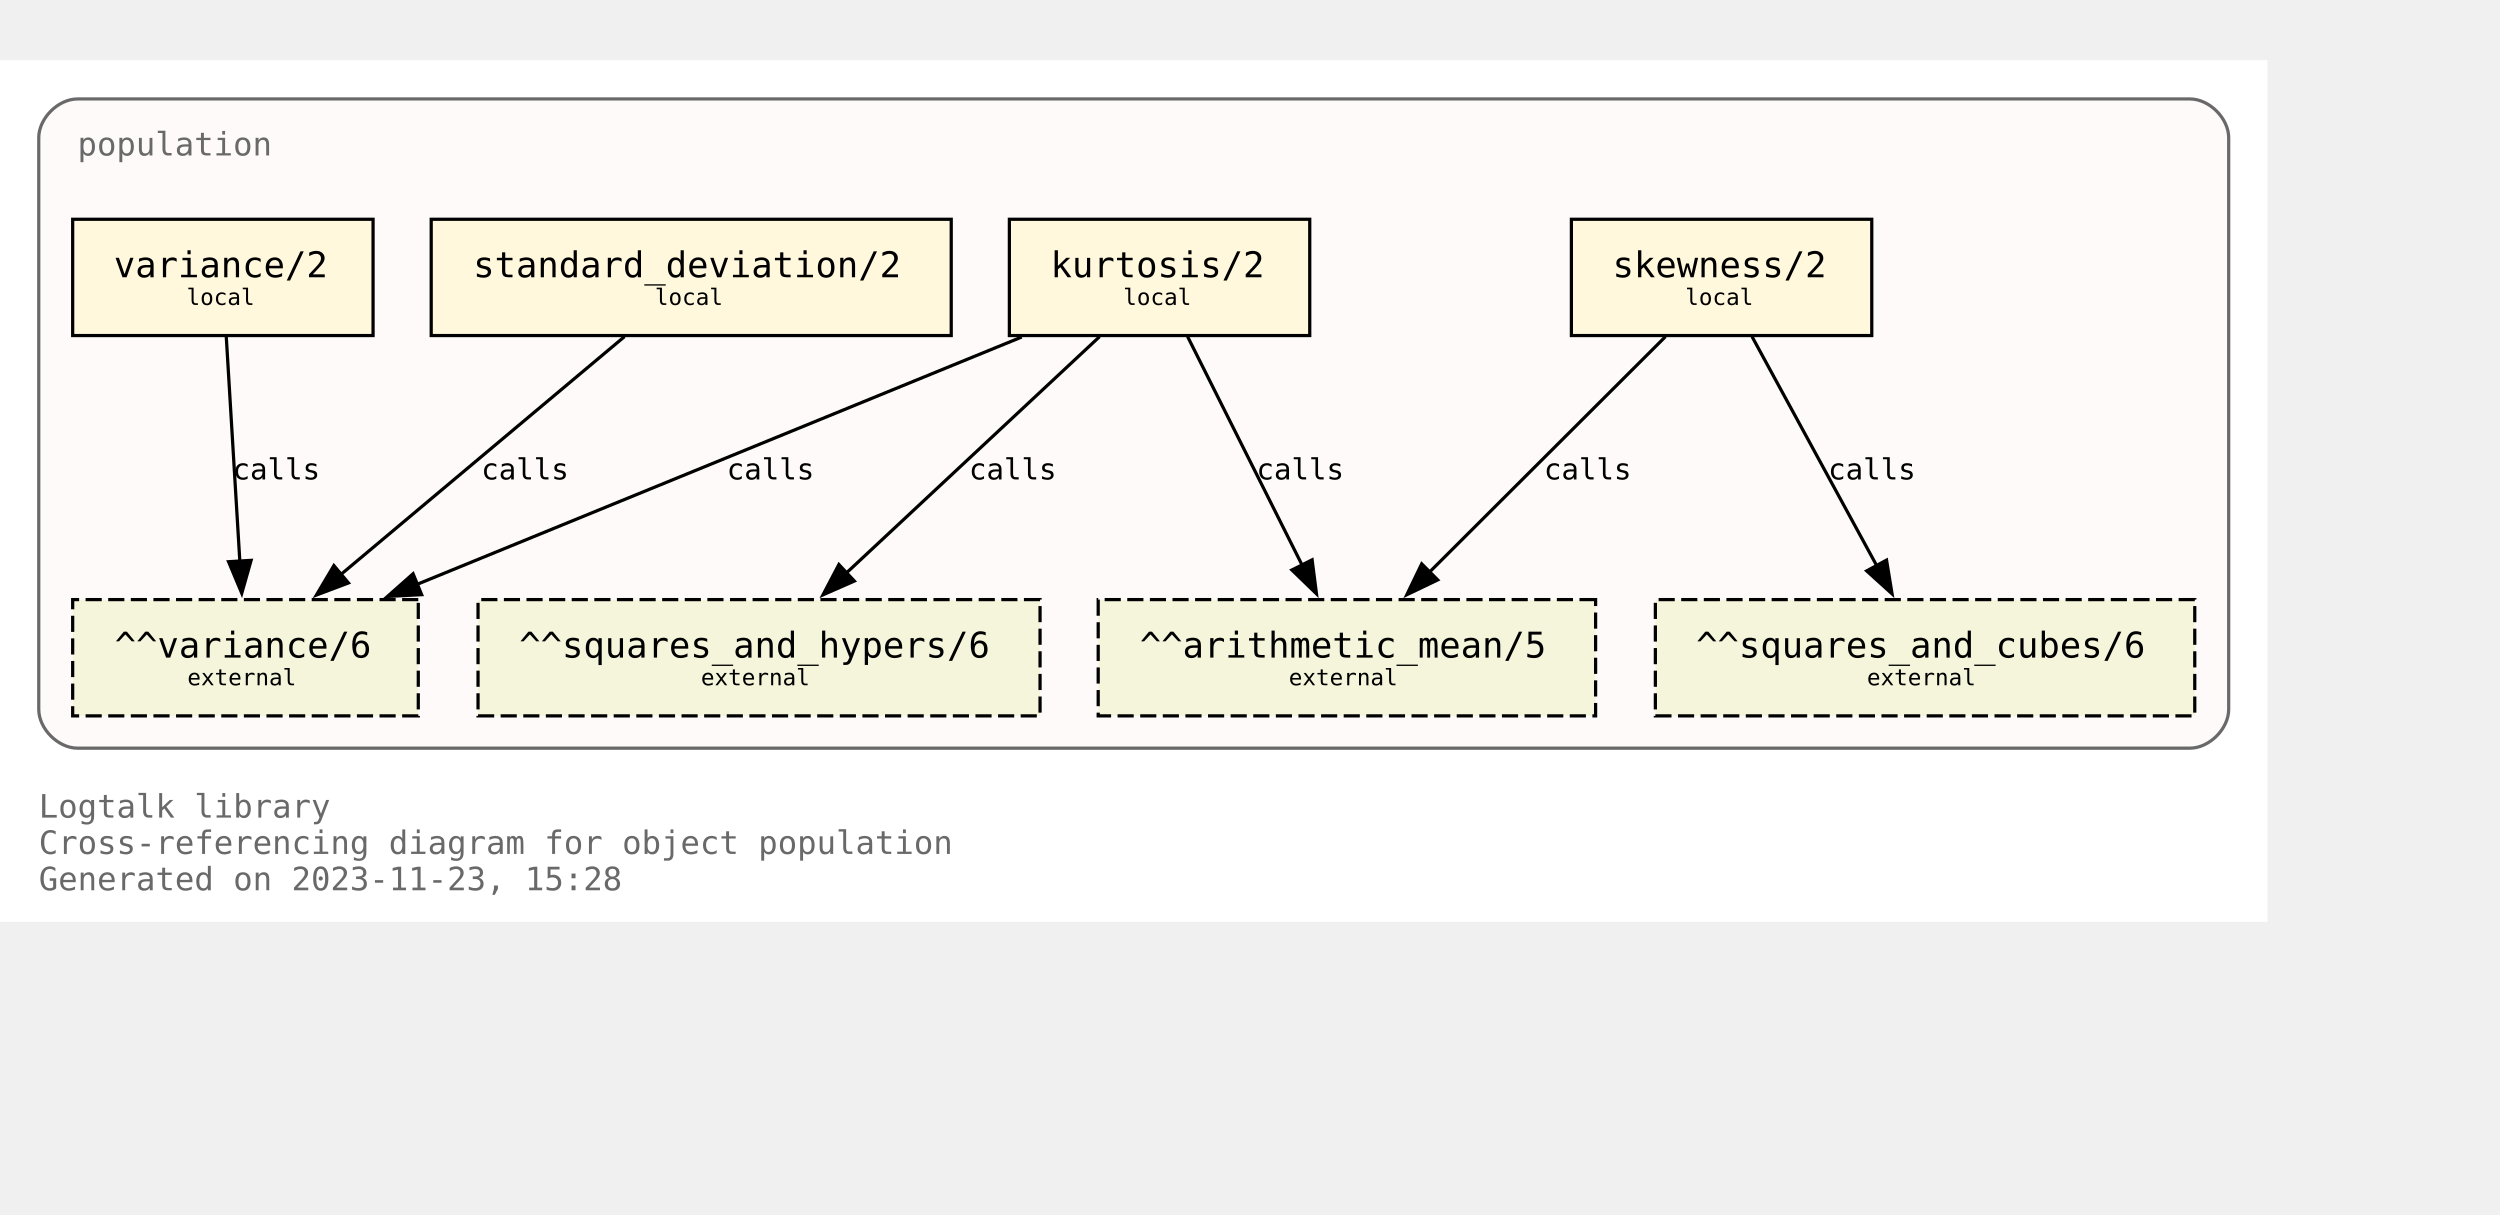
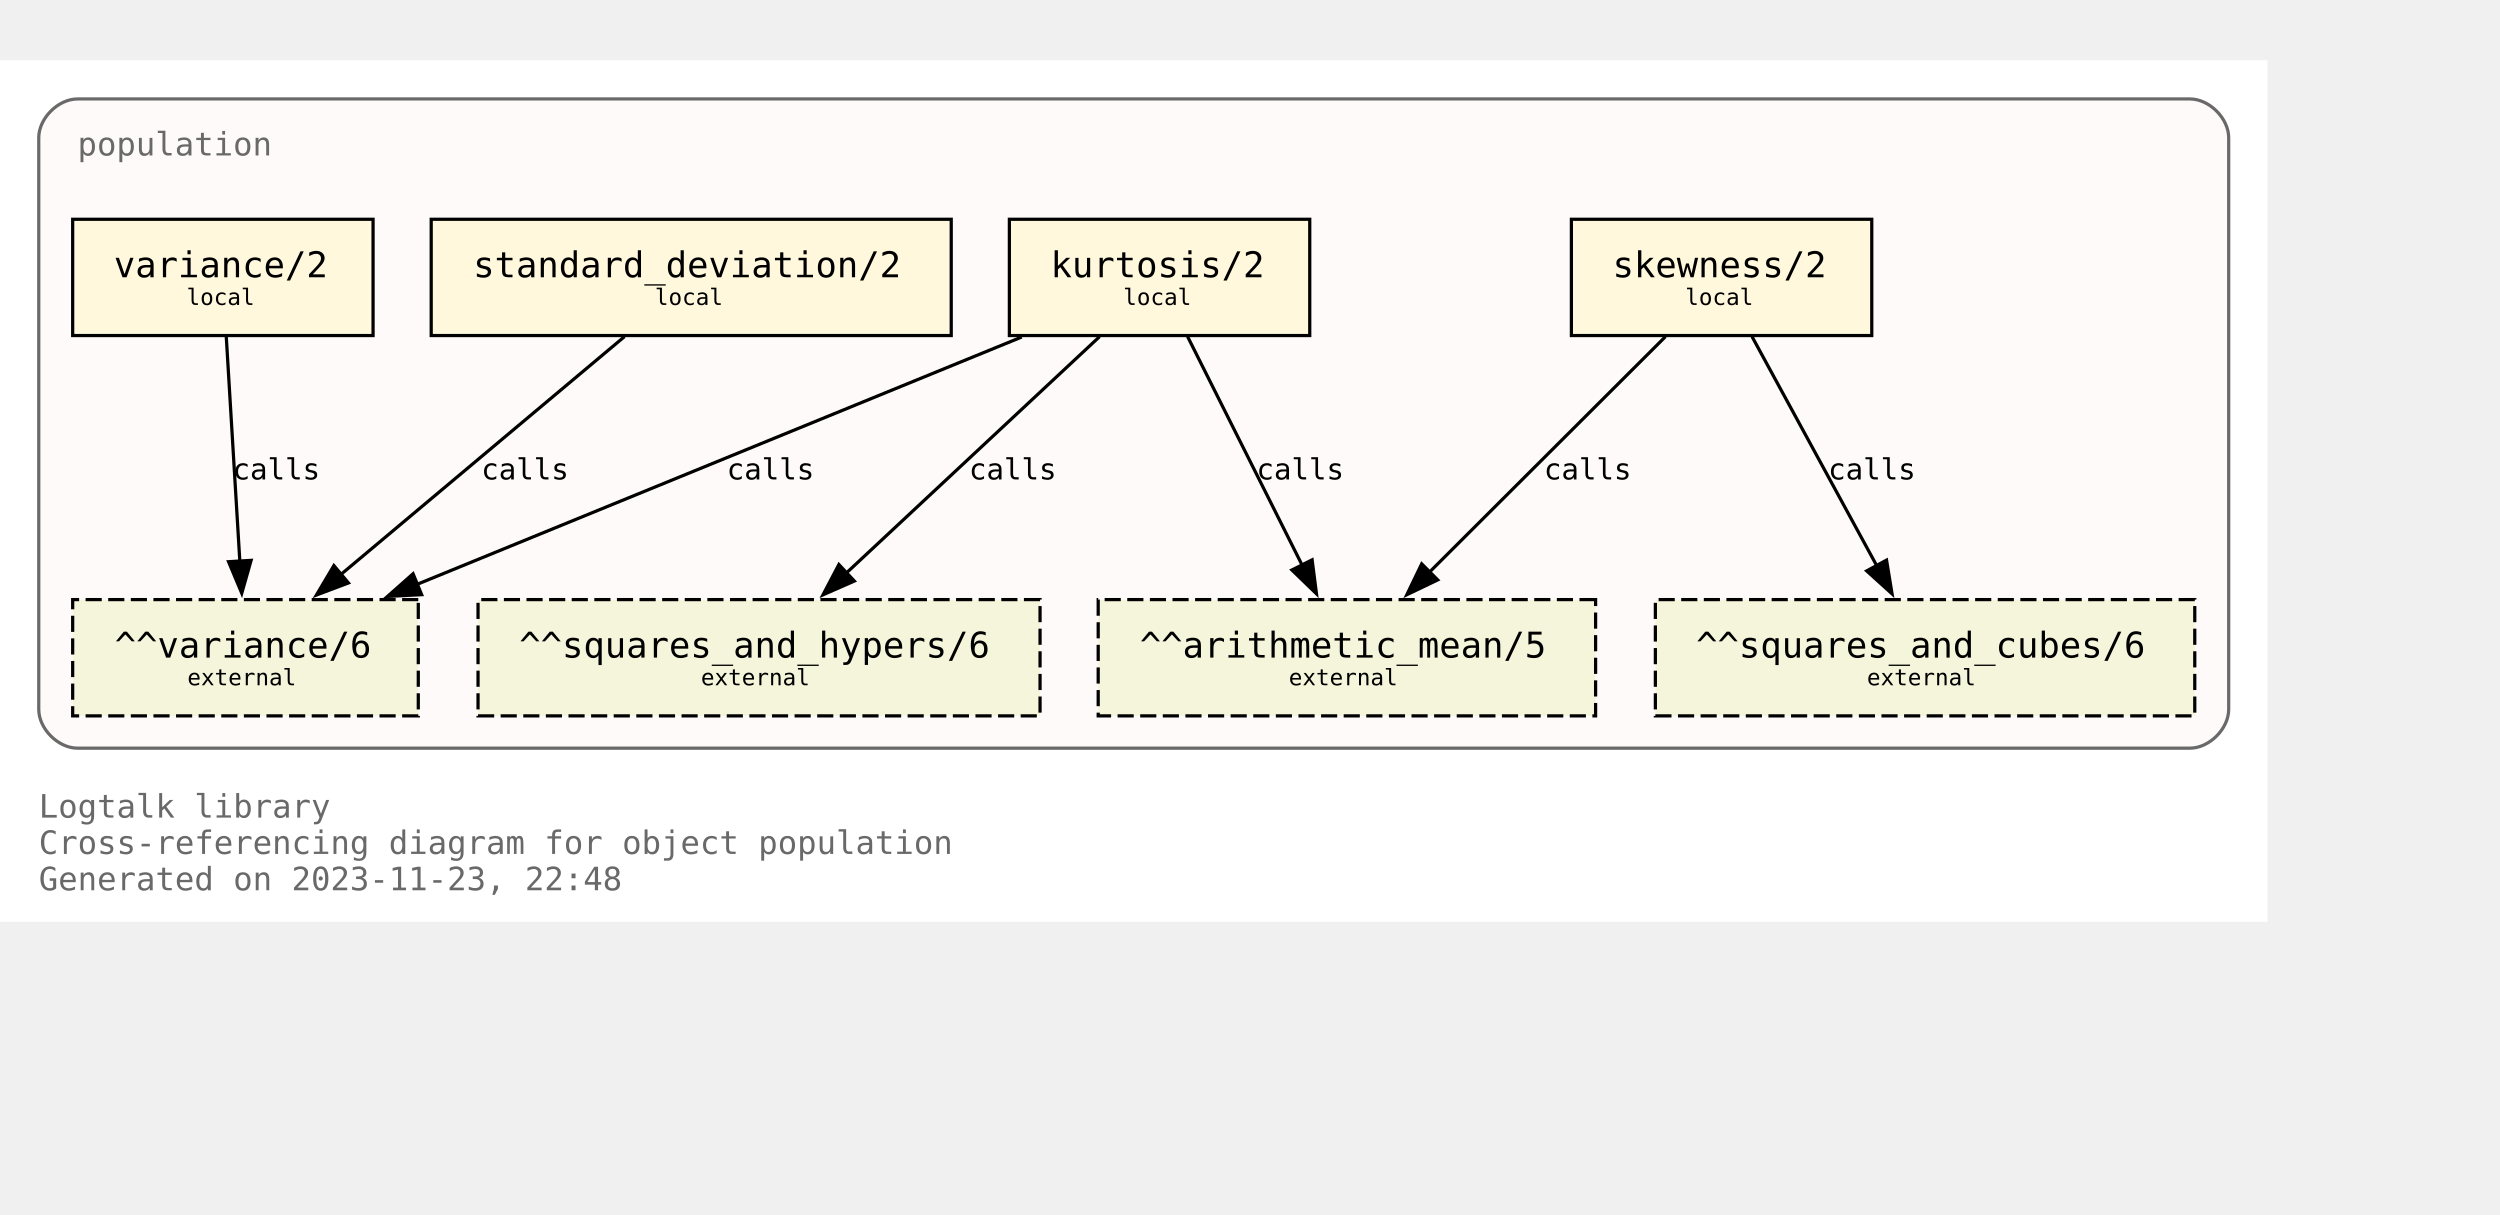
<svg xmlns="http://www.w3.org/2000/svg" xmlns:xlink="http://www.w3.org/1999/xlink" width="846pt" height="411pt" viewBox="72.00 72.00 774.00 338.75">
  <g id="graph0" class="graph" transform="scale(1 1) rotate(0) translate(76 334.75)">
    <polygon fill="white" stroke="none" points="-4,4 -4,-262.75 698,-262.75 698,4 -4,4" />
    <text text-anchor="start" x="8" y="-28.25" font-family="Monospace" font-size="10.00" fill="dimgray">Logtalk library</text>
    <text text-anchor="start" x="8" y="-17" font-family="Monospace" font-size="10.00" fill="dimgray">Cross-referencing diagram for object population</text>
-     <text text-anchor="start" x="8" y="-5.75" font-family="Monospace" font-size="10.00" fill="dimgray">Generated on 2023-11-23, 15:28</text>
+     <text text-anchor="start" x="8" y="-5.75" font-family="Monospace" font-size="10.00" fill="dimgray">Generated on 2023-11-23, 22:48</text>
    <g id="clust1" class="cluster">
      <g id="a_clust1">
        <a xlink:title="population">
          <path fill="snow" stroke="dimgray" d="M20,-49.75C20,-49.75 674,-49.75 674,-49.75 680,-49.75 686,-55.75 686,-61.75 686,-61.75 686,-238.75 686,-238.75 686,-244.75 680,-250.75 674,-250.75 674,-250.75 20,-250.75 20,-250.75 14,-250.75 8,-244.75 8,-238.75 8,-238.75 8,-61.75 8,-61.75 8,-55.75 14,-49.75 20,-49.75" />
          <g id="a_clust1_0">
-             <a xlink:href="https://github.com/LogtalkDotOrg/logtalk3/tree/7646537fd70d4e97ac8d9978a0e2b791d4dad001/library/statistics/population.lgt" xlink:title="https://github.com/LogtalkDotOrg/logtalk3/tree/7646537fd70d4e97ac8d9978a0e2b791d4dad001/library/statistics/population.lgt">
+             <a xlink:href="https://github.com/LogtalkDotOrg/logtalk3/tree/753a632f565db2f1dfa013076787e7fc63c34825/library/statistics/population.lgt" xlink:title="https://github.com/LogtalkDotOrg/logtalk3/tree/753a632f565db2f1dfa013076787e7fc63c34825/library/statistics/population.lgt">
              <text text-anchor="start" x="20" y="-233.25" font-family="Monospace" font-size="10.00" fill="dimgray">population</text>
            </a>
          </g>
        </a>
      </g>
    </g>
    <g id="node1" class="node">
      <g id="a_node1">
-         <a xlink:href="https://github.com/LogtalkDotOrg/logtalk3/tree/7646537fd70d4e97ac8d9978a0e2b791d4dad001/library/statistics/population.lgt#L33" xlink:title="https://github.com/LogtalkDotOrg/logtalk3/tree/7646537fd70d4e97ac8d9978a0e2b791d4dad001/library/statistics/population.lgt#L33">
+         <a xlink:href="https://github.com/LogtalkDotOrg/logtalk3/tree/753a632f565db2f1dfa013076787e7fc63c34825/library/statistics/population.lgt#L33" xlink:title="https://github.com/LogtalkDotOrg/logtalk3/tree/753a632f565db2f1dfa013076787e7fc63c34825/library/statistics/population.lgt#L33">
          <polygon fill="cornsilk" stroke="black" points="575.5,-213.5 482.5,-213.5 482.5,-177.5 575.5,-177.5 575.5,-213.5" />
          <text text-anchor="start" x="490.38" y="-196.32" font-family="Monospace" font-size="9.00"> </text>
          <text text-anchor="start" x="495.25" y="-195.55" font-family="Monospace" font-size="11.00">skewness/2</text>
          <text text-anchor="start" x="562.38" y="-196.32" font-family="Monospace" font-size="9.00"> </text>
          <text text-anchor="start" x="490.38" y="-185.45" font-family="Monospace" font-size="9.00"> </text>
          <text text-anchor="start" x="517.75" y="-186.97" font-family="Monospace" font-size="7.00">local</text>
          <text text-anchor="start" x="562.38" y="-185.45" font-family="Monospace" font-size="9.00"> </text>
        </a>
      </g>
    </g>
    <g id="node5" class="node">
      <polygon fill="beige" stroke="black" stroke-dasharray="5,2" points="490,-95.75 336,-95.75 336,-59.75 490,-59.75 490,-95.75" />
      <text text-anchor="start" x="343.88" y="-78.58" font-family="Monospace" font-size="9.00"> </text>
      <text text-anchor="start" x="348.88" y="-77.8" font-family="Monospace" font-size="11.00">^^arithmetic_mean/5</text>
      <text text-anchor="start" x="476.88" y="-78.58" font-family="Monospace" font-size="9.00"> </text>
      <text text-anchor="start" x="343.88" y="-67.7" font-family="Monospace" font-size="9.00"> </text>
      <text text-anchor="start" x="395" y="-69.22" font-family="Monospace" font-size="7.00">external</text>
      <text text-anchor="start" x="476.88" y="-67.7" font-family="Monospace" font-size="9.00"> </text>
    </g>
    <g id="edge1" class="edge">
      <g id="a_edge1">
-         <a xlink:href="https://github.com/LogtalkDotOrg/logtalk3/tree/7646537fd70d4e97ac8d9978a0e2b791d4dad001/library/statistics/population.lgt#L33" xlink:title="calls">
+         <a xlink:href="https://github.com/LogtalkDotOrg/logtalk3/tree/753a632f565db2f1dfa013076787e7fc63c34825/library/statistics/population.lgt#L33" xlink:title="calls">
          <path fill="none" stroke="black" d="M511.63,-177.17C492.24,-157.82 460.67,-126.32 438.49,-104.18" />
          <polygon fill="black" stroke="black" points="441.11,-101.85 431.56,-97.27 436.16,-106.81 441.11,-101.85" />
        </a>
      </g>
      <g id="a_edge1-label">
-         <a xlink:href="https://github.com/LogtalkDotOrg/logtalk3/tree/7646537fd70d4e97ac8d9978a0e2b791d4dad001/library/statistics/population.lgt#L33" xlink:title="https://github.com/LogtalkDotOrg/logtalk3/tree/7646537fd70d4e97ac8d9978a0e2b791d4dad001/library/statistics/population.lgt#L33">
+         <a xlink:href="https://github.com/LogtalkDotOrg/logtalk3/tree/753a632f565db2f1dfa013076787e7fc63c34825/library/statistics/population.lgt#L33" xlink:title="https://github.com/LogtalkDotOrg/logtalk3/tree/753a632f565db2f1dfa013076787e7fc63c34825/library/statistics/population.lgt#L33">
          <text text-anchor="start" x="474" y="-132.95" font-family="Monospace" font-size="9.00">calls</text>
        </a>
      </g>
    </g>
    <g id="node6" class="node">
      <polygon fill="beige" stroke="black" stroke-dasharray="5,2" points="675.5,-95.75 508.5,-95.75 508.5,-59.75 675.5,-59.75 675.5,-95.75" />
      <text text-anchor="start" x="516.38" y="-78.58" font-family="Monospace" font-size="9.00"> </text>
      <text text-anchor="start" x="521.12" y="-77.8" font-family="Monospace" font-size="11.00">^^squares_and_cubes/6</text>
      <text text-anchor="start" x="662.38" y="-78.58" font-family="Monospace" font-size="9.00"> </text>
      <text text-anchor="start" x="516.38" y="-67.7" font-family="Monospace" font-size="9.00"> </text>
      <text text-anchor="start" x="574" y="-69.22" font-family="Monospace" font-size="7.00">external</text>
      <text text-anchor="start" x="662.38" y="-67.7" font-family="Monospace" font-size="9.00"> </text>
    </g>
    <g id="edge2" class="edge">
      <g id="a_edge2">
-         <a xlink:href="https://github.com/LogtalkDotOrg/logtalk3/tree/7646537fd70d4e97ac8d9978a0e2b791d4dad001/library/statistics/population.lgt#L33" xlink:title="calls">
+         <a xlink:href="https://github.com/LogtalkDotOrg/logtalk3/tree/753a632f565db2f1dfa013076787e7fc63c34825/library/statistics/population.lgt#L33" xlink:title="calls">
          <path fill="none" stroke="black" d="M538.43,-177.17C548.64,-158.42 565.06,-128.25 577.03,-106.25" />
          <polygon fill="black" stroke="black" points="580.07,-107.98 581.78,-97.53 573.93,-104.64 580.07,-107.98" />
        </a>
      </g>
      <g id="a_edge2-label">
-         <a xlink:href="https://github.com/LogtalkDotOrg/logtalk3/tree/7646537fd70d4e97ac8d9978a0e2b791d4dad001/library/statistics/population.lgt#L33" xlink:title="https://github.com/LogtalkDotOrg/logtalk3/tree/7646537fd70d4e97ac8d9978a0e2b791d4dad001/library/statistics/population.lgt#L33">
+         <a xlink:href="https://github.com/LogtalkDotOrg/logtalk3/tree/753a632f565db2f1dfa013076787e7fc63c34825/library/statistics/population.lgt#L33" xlink:title="https://github.com/LogtalkDotOrg/logtalk3/tree/753a632f565db2f1dfa013076787e7fc63c34825/library/statistics/population.lgt#L33">
          <text text-anchor="start" x="562" y="-132.95" font-family="Monospace" font-size="9.00">calls</text>
        </a>
      </g>
    </g>
    <g id="node2" class="node">
      <g id="a_node2">
-         <a xlink:href="https://github.com/LogtalkDotOrg/logtalk3/tree/7646537fd70d4e97ac8d9978a0e2b791d4dad001/library/statistics/population.lgt#L41" xlink:title="https://github.com/LogtalkDotOrg/logtalk3/tree/7646537fd70d4e97ac8d9978a0e2b791d4dad001/library/statistics/population.lgt#L41">
+         <a xlink:href="https://github.com/LogtalkDotOrg/logtalk3/tree/753a632f565db2f1dfa013076787e7fc63c34825/library/statistics/population.lgt#L41" xlink:title="https://github.com/LogtalkDotOrg/logtalk3/tree/753a632f565db2f1dfa013076787e7fc63c34825/library/statistics/population.lgt#L41">
          <polygon fill="cornsilk" stroke="black" points="401.5,-213.5 308.5,-213.5 308.5,-177.5 401.5,-177.5 401.5,-213.5" />
          <text text-anchor="start" x="316.38" y="-196.32" font-family="Monospace" font-size="9.00"> </text>
          <text text-anchor="start" x="321.25" y="-195.55" font-family="Monospace" font-size="11.00">kurtosis/2</text>
          <text text-anchor="start" x="388.38" y="-196.32" font-family="Monospace" font-size="9.00"> </text>
          <text text-anchor="start" x="316.38" y="-185.45" font-family="Monospace" font-size="9.00"> </text>
          <text text-anchor="start" x="343.75" y="-186.97" font-family="Monospace" font-size="7.00">local</text>
          <text text-anchor="start" x="388.38" y="-185.45" font-family="Monospace" font-size="9.00"> </text>
        </a>
      </g>
    </g>
    <g id="edge3" class="edge">
      <g id="a_edge3">
-         <a xlink:href="https://github.com/LogtalkDotOrg/logtalk3/tree/7646537fd70d4e97ac8d9978a0e2b791d4dad001/library/statistics/population.lgt#L41" xlink:title="calls">
+         <a xlink:href="https://github.com/LogtalkDotOrg/logtalk3/tree/753a632f565db2f1dfa013076787e7fc63c34825/library/statistics/population.lgt#L41" xlink:title="calls">
          <path fill="none" stroke="black" d="M363.68,-177.17C373.08,-158.42 388.2,-128.25 399.22,-106.25" />
          <polygon fill="black" stroke="black" points="402.23,-108.06 403.58,-97.55 395.97,-104.92 402.23,-108.06" />
        </a>
      </g>
      <g id="a_edge3-label">
-         <a xlink:href="https://github.com/LogtalkDotOrg/logtalk3/tree/7646537fd70d4e97ac8d9978a0e2b791d4dad001/library/statistics/population.lgt#L41" xlink:title="https://github.com/LogtalkDotOrg/logtalk3/tree/7646537fd70d4e97ac8d9978a0e2b791d4dad001/library/statistics/population.lgt#L41">
+         <a xlink:href="https://github.com/LogtalkDotOrg/logtalk3/tree/753a632f565db2f1dfa013076787e7fc63c34825/library/statistics/population.lgt#L41" xlink:title="https://github.com/LogtalkDotOrg/logtalk3/tree/753a632f565db2f1dfa013076787e7fc63c34825/library/statistics/population.lgt#L41">
          <text text-anchor="start" x="385" y="-132.95" font-family="Monospace" font-size="9.00">calls</text>
        </a>
      </g>
    </g>
    <g id="node7" class="node">
      <polygon fill="beige" stroke="black" stroke-dasharray="5,2" points="318,-95.75 144,-95.75 144,-59.75 318,-59.75 318,-95.75" />
      <text text-anchor="start" x="151.88" y="-78.58" font-family="Monospace" font-size="9.00"> </text>
      <text text-anchor="start" x="156.75" y="-77.8" font-family="Monospace" font-size="11.00">^^squares_and_hypers/6</text>
      <text text-anchor="start" x="304.88" y="-78.58" font-family="Monospace" font-size="9.00"> </text>
      <text text-anchor="start" x="151.88" y="-67.7" font-family="Monospace" font-size="9.00"> </text>
      <text text-anchor="start" x="213" y="-69.22" font-family="Monospace" font-size="7.00">external</text>
      <text text-anchor="start" x="304.88" y="-67.7" font-family="Monospace" font-size="9.00"> </text>
    </g>
    <g id="edge4" class="edge">
      <g id="a_edge4">
-         <a xlink:href="https://github.com/LogtalkDotOrg/logtalk3/tree/7646537fd70d4e97ac8d9978a0e2b791d4dad001/library/statistics/population.lgt#L41" xlink:title="calls">
+         <a xlink:href="https://github.com/LogtalkDotOrg/logtalk3/tree/753a632f565db2f1dfa013076787e7fc63c34825/library/statistics/population.lgt#L41" xlink:title="calls">
          <path fill="none" stroke="black" d="M336.44,-177.17C315.62,-157.74 281.66,-126.04 257.93,-103.89" />
          <polygon fill="black" stroke="black" points="260.5,-101.5 250.8,-97.23 255.72,-106.61 260.5,-101.5" />
        </a>
      </g>
      <g id="a_edge4-label">
-         <a xlink:href="https://github.com/LogtalkDotOrg/logtalk3/tree/7646537fd70d4e97ac8d9978a0e2b791d4dad001/library/statistics/population.lgt#L41" xlink:title="https://github.com/LogtalkDotOrg/logtalk3/tree/7646537fd70d4e97ac8d9978a0e2b791d4dad001/library/statistics/population.lgt#L41">
+         <a xlink:href="https://github.com/LogtalkDotOrg/logtalk3/tree/753a632f565db2f1dfa013076787e7fc63c34825/library/statistics/population.lgt#L41" xlink:title="https://github.com/LogtalkDotOrg/logtalk3/tree/753a632f565db2f1dfa013076787e7fc63c34825/library/statistics/population.lgt#L41">
          <text text-anchor="start" x="296" y="-132.95" font-family="Monospace" font-size="9.00">calls</text>
        </a>
      </g>
    </g>
    <g id="node8" class="node">
      <polygon fill="beige" stroke="black" stroke-dasharray="5,2" points="125.5,-95.75 18.5,-95.75 18.5,-59.75 125.5,-59.75 125.5,-95.75" />
      <text text-anchor="start" x="26.38" y="-78.58" font-family="Monospace" font-size="9.00"> </text>
      <text text-anchor="start" x="31.5" y="-77.8" font-family="Monospace" font-size="11.00">^^variance/6</text>
      <text text-anchor="start" x="112.38" y="-78.58" font-family="Monospace" font-size="9.00"> </text>
      <text text-anchor="start" x="26.38" y="-67.7" font-family="Monospace" font-size="9.00"> </text>
      <text text-anchor="start" x="54" y="-69.22" font-family="Monospace" font-size="7.00">external</text>
      <text text-anchor="start" x="112.38" y="-67.7" font-family="Monospace" font-size="9.00"> </text>
    </g>
    <g id="edge5" class="edge">
      <g id="a_edge5">
-         <a xlink:href="https://github.com/LogtalkDotOrg/logtalk3/tree/7646537fd70d4e97ac8d9978a0e2b791d4dad001/library/statistics/population.lgt#L41" xlink:title="calls">
+         <a xlink:href="https://github.com/LogtalkDotOrg/logtalk3/tree/753a632f565db2f1dfa013076787e7fc63c34825/library/statistics/population.lgt#L41" xlink:title="calls">
          <path fill="none" stroke="black" d="M312.33,-177.05C262.24,-156.56 179.15,-122.58 124.99,-100.42" />
          <polygon fill="black" stroke="black" points="126.54,-97.28 115.96,-96.73 123.89,-103.75 126.54,-97.28" />
        </a>
      </g>
      <g id="a_edge5-label">
-         <a xlink:href="https://github.com/LogtalkDotOrg/logtalk3/tree/7646537fd70d4e97ac8d9978a0e2b791d4dad001/library/statistics/population.lgt#L41" xlink:title="https://github.com/LogtalkDotOrg/logtalk3/tree/7646537fd70d4e97ac8d9978a0e2b791d4dad001/library/statistics/population.lgt#L41">
+         <a xlink:href="https://github.com/LogtalkDotOrg/logtalk3/tree/753a632f565db2f1dfa013076787e7fc63c34825/library/statistics/population.lgt#L41" xlink:title="https://github.com/LogtalkDotOrg/logtalk3/tree/753a632f565db2f1dfa013076787e7fc63c34825/library/statistics/population.lgt#L41">
          <text text-anchor="start" x="221" y="-132.95" font-family="Monospace" font-size="9.00">calls</text>
        </a>
      </g>
    </g>
    <g id="node3" class="node">
      <g id="a_node3">
-         <a xlink:href="https://github.com/LogtalkDotOrg/logtalk3/tree/7646537fd70d4e97ac8d9978a0e2b791d4dad001/library/statistics/population.lgt#L50" xlink:title="https://github.com/LogtalkDotOrg/logtalk3/tree/7646537fd70d4e97ac8d9978a0e2b791d4dad001/library/statistics/population.lgt#L50">
+         <a xlink:href="https://github.com/LogtalkDotOrg/logtalk3/tree/753a632f565db2f1dfa013076787e7fc63c34825/library/statistics/population.lgt#L50" xlink:title="https://github.com/LogtalkDotOrg/logtalk3/tree/753a632f565db2f1dfa013076787e7fc63c34825/library/statistics/population.lgt#L50">
          <polygon fill="cornsilk" stroke="black" points="290.5,-213.5 129.5,-213.5 129.5,-177.5 290.5,-177.5 290.5,-213.5" />
          <text text-anchor="start" x="137.38" y="-196.32" font-family="Monospace" font-size="9.00"> </text>
          <text text-anchor="start" x="142.5" y="-195.55" font-family="Monospace" font-size="11.00">standard_deviation/2</text>
          <text text-anchor="start" x="277.38" y="-196.32" font-family="Monospace" font-size="9.00"> </text>
          <text text-anchor="start" x="137.38" y="-185.45" font-family="Monospace" font-size="9.00"> </text>
          <text text-anchor="start" x="198.75" y="-186.97" font-family="Monospace" font-size="7.00">local</text>
          <text text-anchor="start" x="277.38" y="-185.45" font-family="Monospace" font-size="9.00"> </text>
        </a>
      </g>
    </g>
    <g id="edge6" class="edge">
      <g id="a_edge6">
-         <a xlink:href="https://github.com/LogtalkDotOrg/logtalk3/tree/7646537fd70d4e97ac8d9978a0e2b791d4dad001/library/statistics/population.lgt#L50" xlink:title="calls">
+         <a xlink:href="https://github.com/LogtalkDotOrg/logtalk3/tree/753a632f565db2f1dfa013076787e7fc63c34825/library/statistics/population.lgt#L50" xlink:title="calls">
          <path fill="none" stroke="black" d="M189.34,-177.17C165.97,-157.57 127.72,-125.49 101.28,-103.31" />
          <polygon fill="black" stroke="black" points="103.87,-100.91 93.96,-97.17 99.37,-106.28 103.87,-100.91" />
        </a>
      </g>
      <g id="a_edge6-label">
-         <a xlink:href="https://github.com/LogtalkDotOrg/logtalk3/tree/7646537fd70d4e97ac8d9978a0e2b791d4dad001/library/statistics/population.lgt#L50" xlink:title="https://github.com/LogtalkDotOrg/logtalk3/tree/7646537fd70d4e97ac8d9978a0e2b791d4dad001/library/statistics/population.lgt#L50">
+         <a xlink:href="https://github.com/LogtalkDotOrg/logtalk3/tree/753a632f565db2f1dfa013076787e7fc63c34825/library/statistics/population.lgt#L50" xlink:title="https://github.com/LogtalkDotOrg/logtalk3/tree/753a632f565db2f1dfa013076787e7fc63c34825/library/statistics/population.lgt#L50">
          <text text-anchor="start" x="145" y="-132.95" font-family="Monospace" font-size="9.00">calls</text>
        </a>
      </g>
    </g>
    <g id="node4" class="node">
      <g id="a_node4">
-         <a xlink:href="https://github.com/LogtalkDotOrg/logtalk3/tree/7646537fd70d4e97ac8d9978a0e2b791d4dad001/library/statistics/population.lgt#L54" xlink:title="https://github.com/LogtalkDotOrg/logtalk3/tree/7646537fd70d4e97ac8d9978a0e2b791d4dad001/library/statistics/population.lgt#L54">
+         <a xlink:href="https://github.com/LogtalkDotOrg/logtalk3/tree/753a632f565db2f1dfa013076787e7fc63c34825/library/statistics/population.lgt#L54" xlink:title="https://github.com/LogtalkDotOrg/logtalk3/tree/753a632f565db2f1dfa013076787e7fc63c34825/library/statistics/population.lgt#L54">
          <polygon fill="cornsilk" stroke="black" points="111.5,-213.5 18.5,-213.5 18.5,-177.5 111.5,-177.5 111.5,-213.5" />
          <text text-anchor="start" x="26.38" y="-196.32" font-family="Monospace" font-size="9.00"> </text>
          <text text-anchor="start" x="31.25" y="-195.55" font-family="Monospace" font-size="11.00">variance/2</text>
          <text text-anchor="start" x="98.38" y="-196.32" font-family="Monospace" font-size="9.00"> </text>
          <text text-anchor="start" x="26.38" y="-185.45" font-family="Monospace" font-size="9.00"> </text>
          <text text-anchor="start" x="53.75" y="-186.97" font-family="Monospace" font-size="7.00">local</text>
          <text text-anchor="start" x="98.38" y="-185.45" font-family="Monospace" font-size="9.00"> </text>
        </a>
      </g>
    </g>
    <g id="edge7" class="edge">
      <g id="a_edge7">
-         <a xlink:href="https://github.com/LogtalkDotOrg/logtalk3/tree/7646537fd70d4e97ac8d9978a0e2b791d4dad001/library/statistics/population.lgt#L54" xlink:title="calls">
+         <a xlink:href="https://github.com/LogtalkDotOrg/logtalk3/tree/753a632f565db2f1dfa013076787e7fc63c34825/library/statistics/population.lgt#L54" xlink:title="calls">
          <path fill="none" stroke="black" d="M66.05,-177.17C67.16,-158.76 68.94,-129.35 70.26,-107.46" />
          <polygon fill="black" stroke="black" points="73.74,-107.9 70.85,-97.71 66.76,-107.48 73.74,-107.9" />
        </a>
      </g>
      <g id="a_edge7-label">
-         <a xlink:href="https://github.com/LogtalkDotOrg/logtalk3/tree/7646537fd70d4e97ac8d9978a0e2b791d4dad001/library/statistics/population.lgt#L54" xlink:title="https://github.com/LogtalkDotOrg/logtalk3/tree/7646537fd70d4e97ac8d9978a0e2b791d4dad001/library/statistics/population.lgt#L54">
+         <a xlink:href="https://github.com/LogtalkDotOrg/logtalk3/tree/753a632f565db2f1dfa013076787e7fc63c34825/library/statistics/population.lgt#L54" xlink:title="https://github.com/LogtalkDotOrg/logtalk3/tree/753a632f565db2f1dfa013076787e7fc63c34825/library/statistics/population.lgt#L54">
          <text text-anchor="start" x="68" y="-132.95" font-family="Monospace" font-size="9.00">calls</text>
        </a>
      </g>
    </g>
  </g>
</svg>
